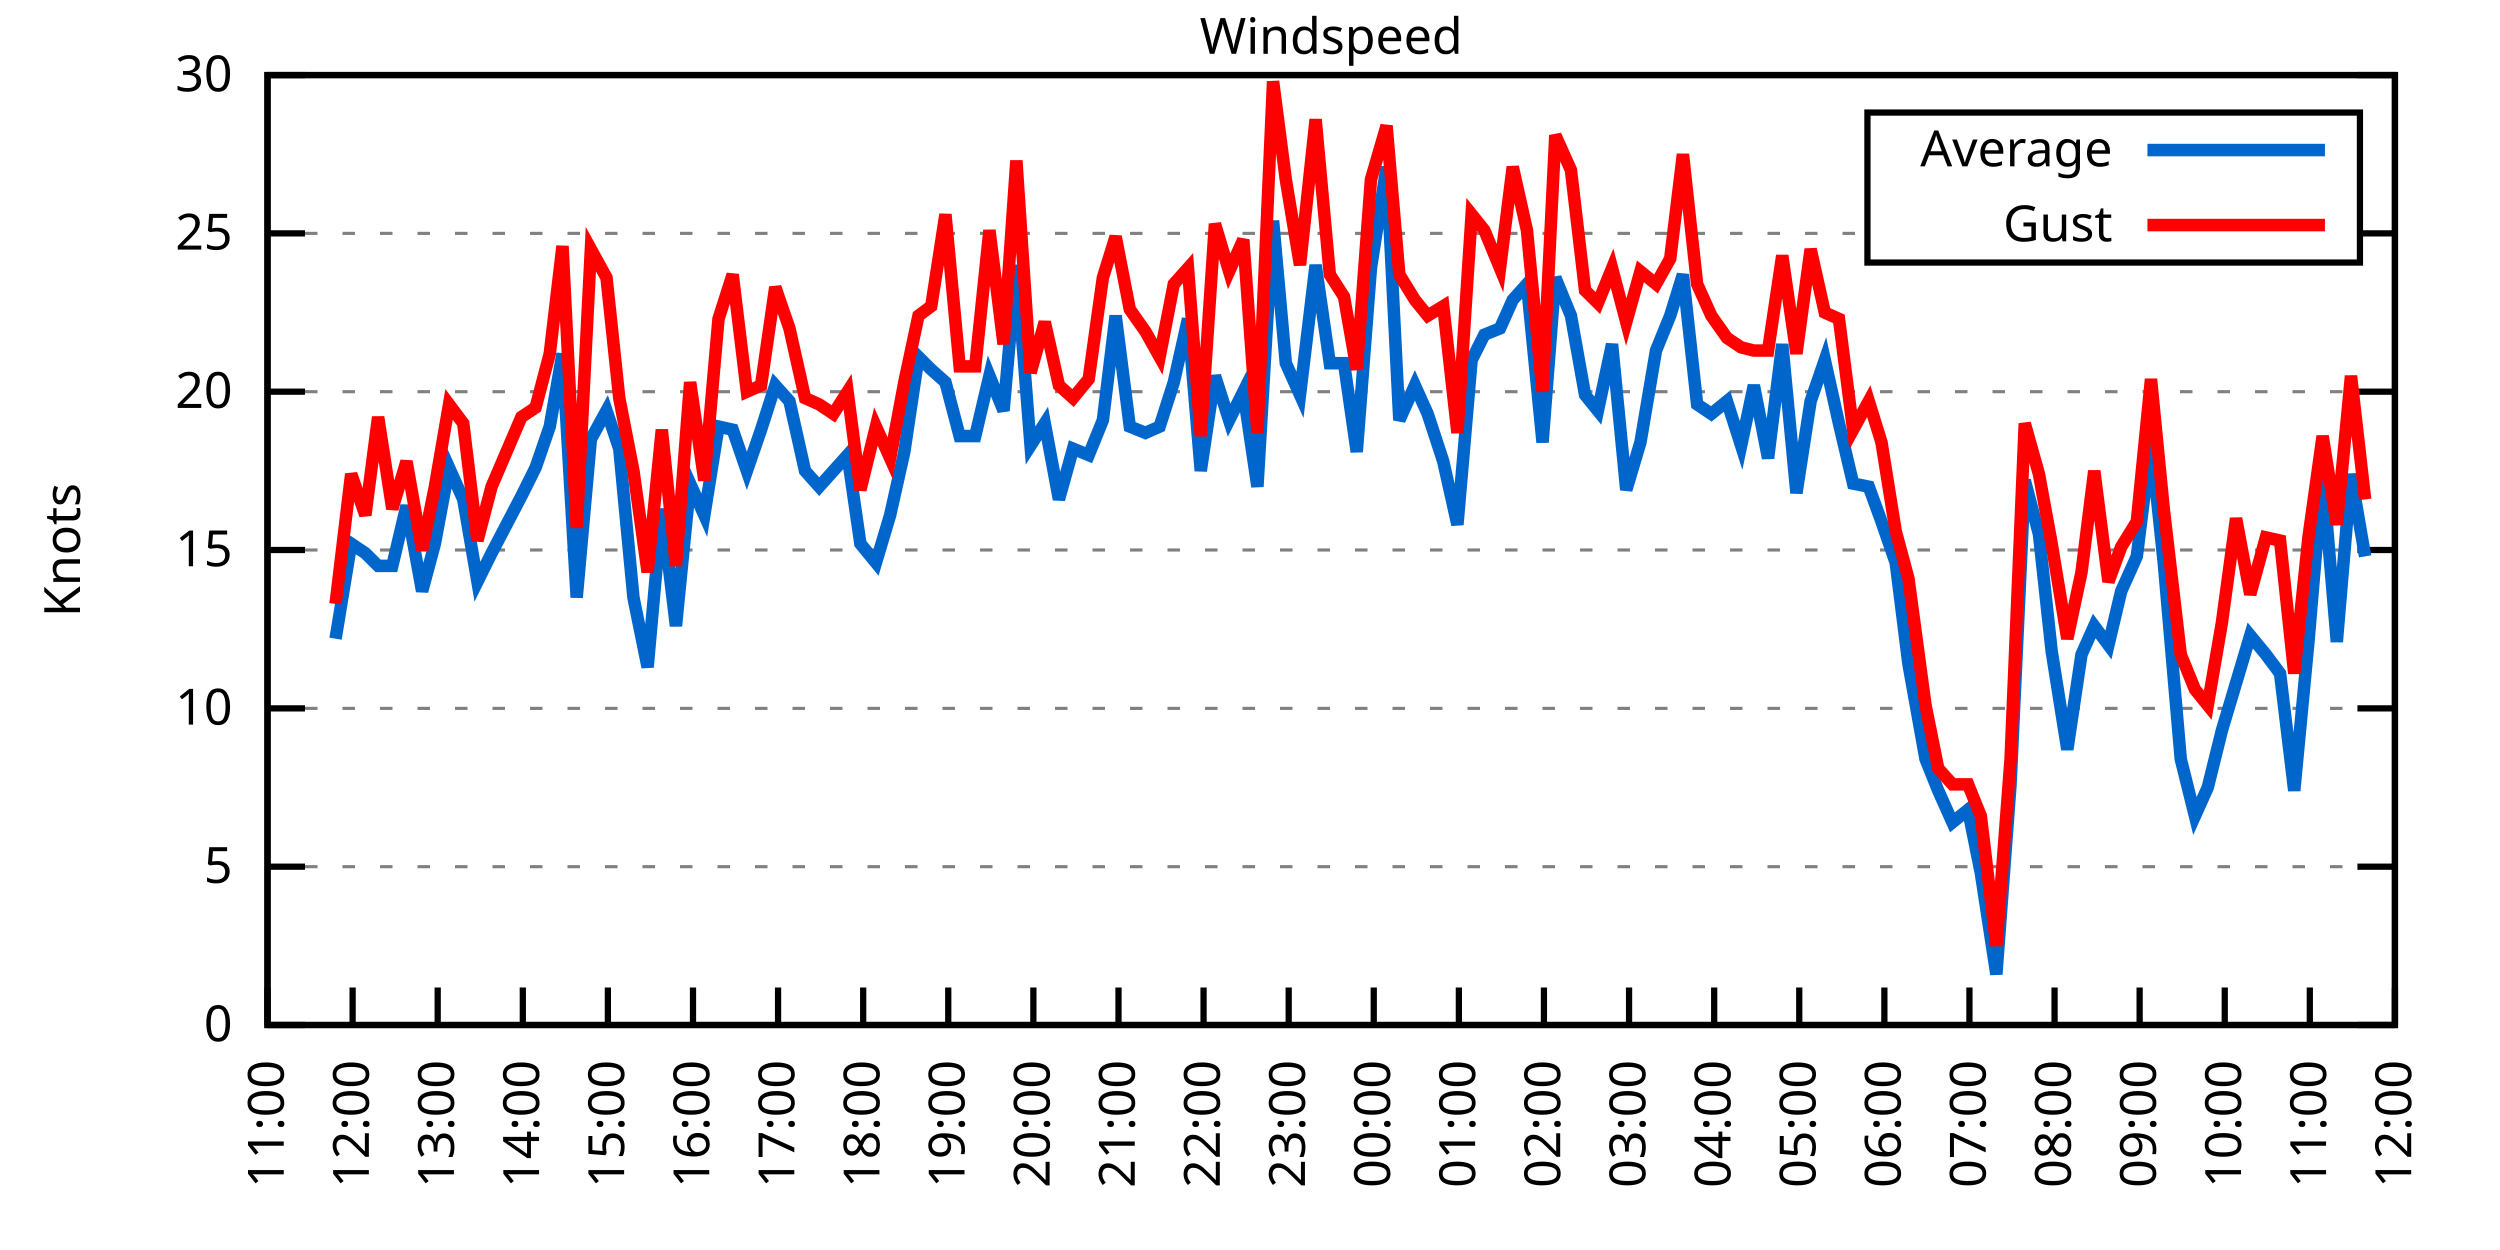
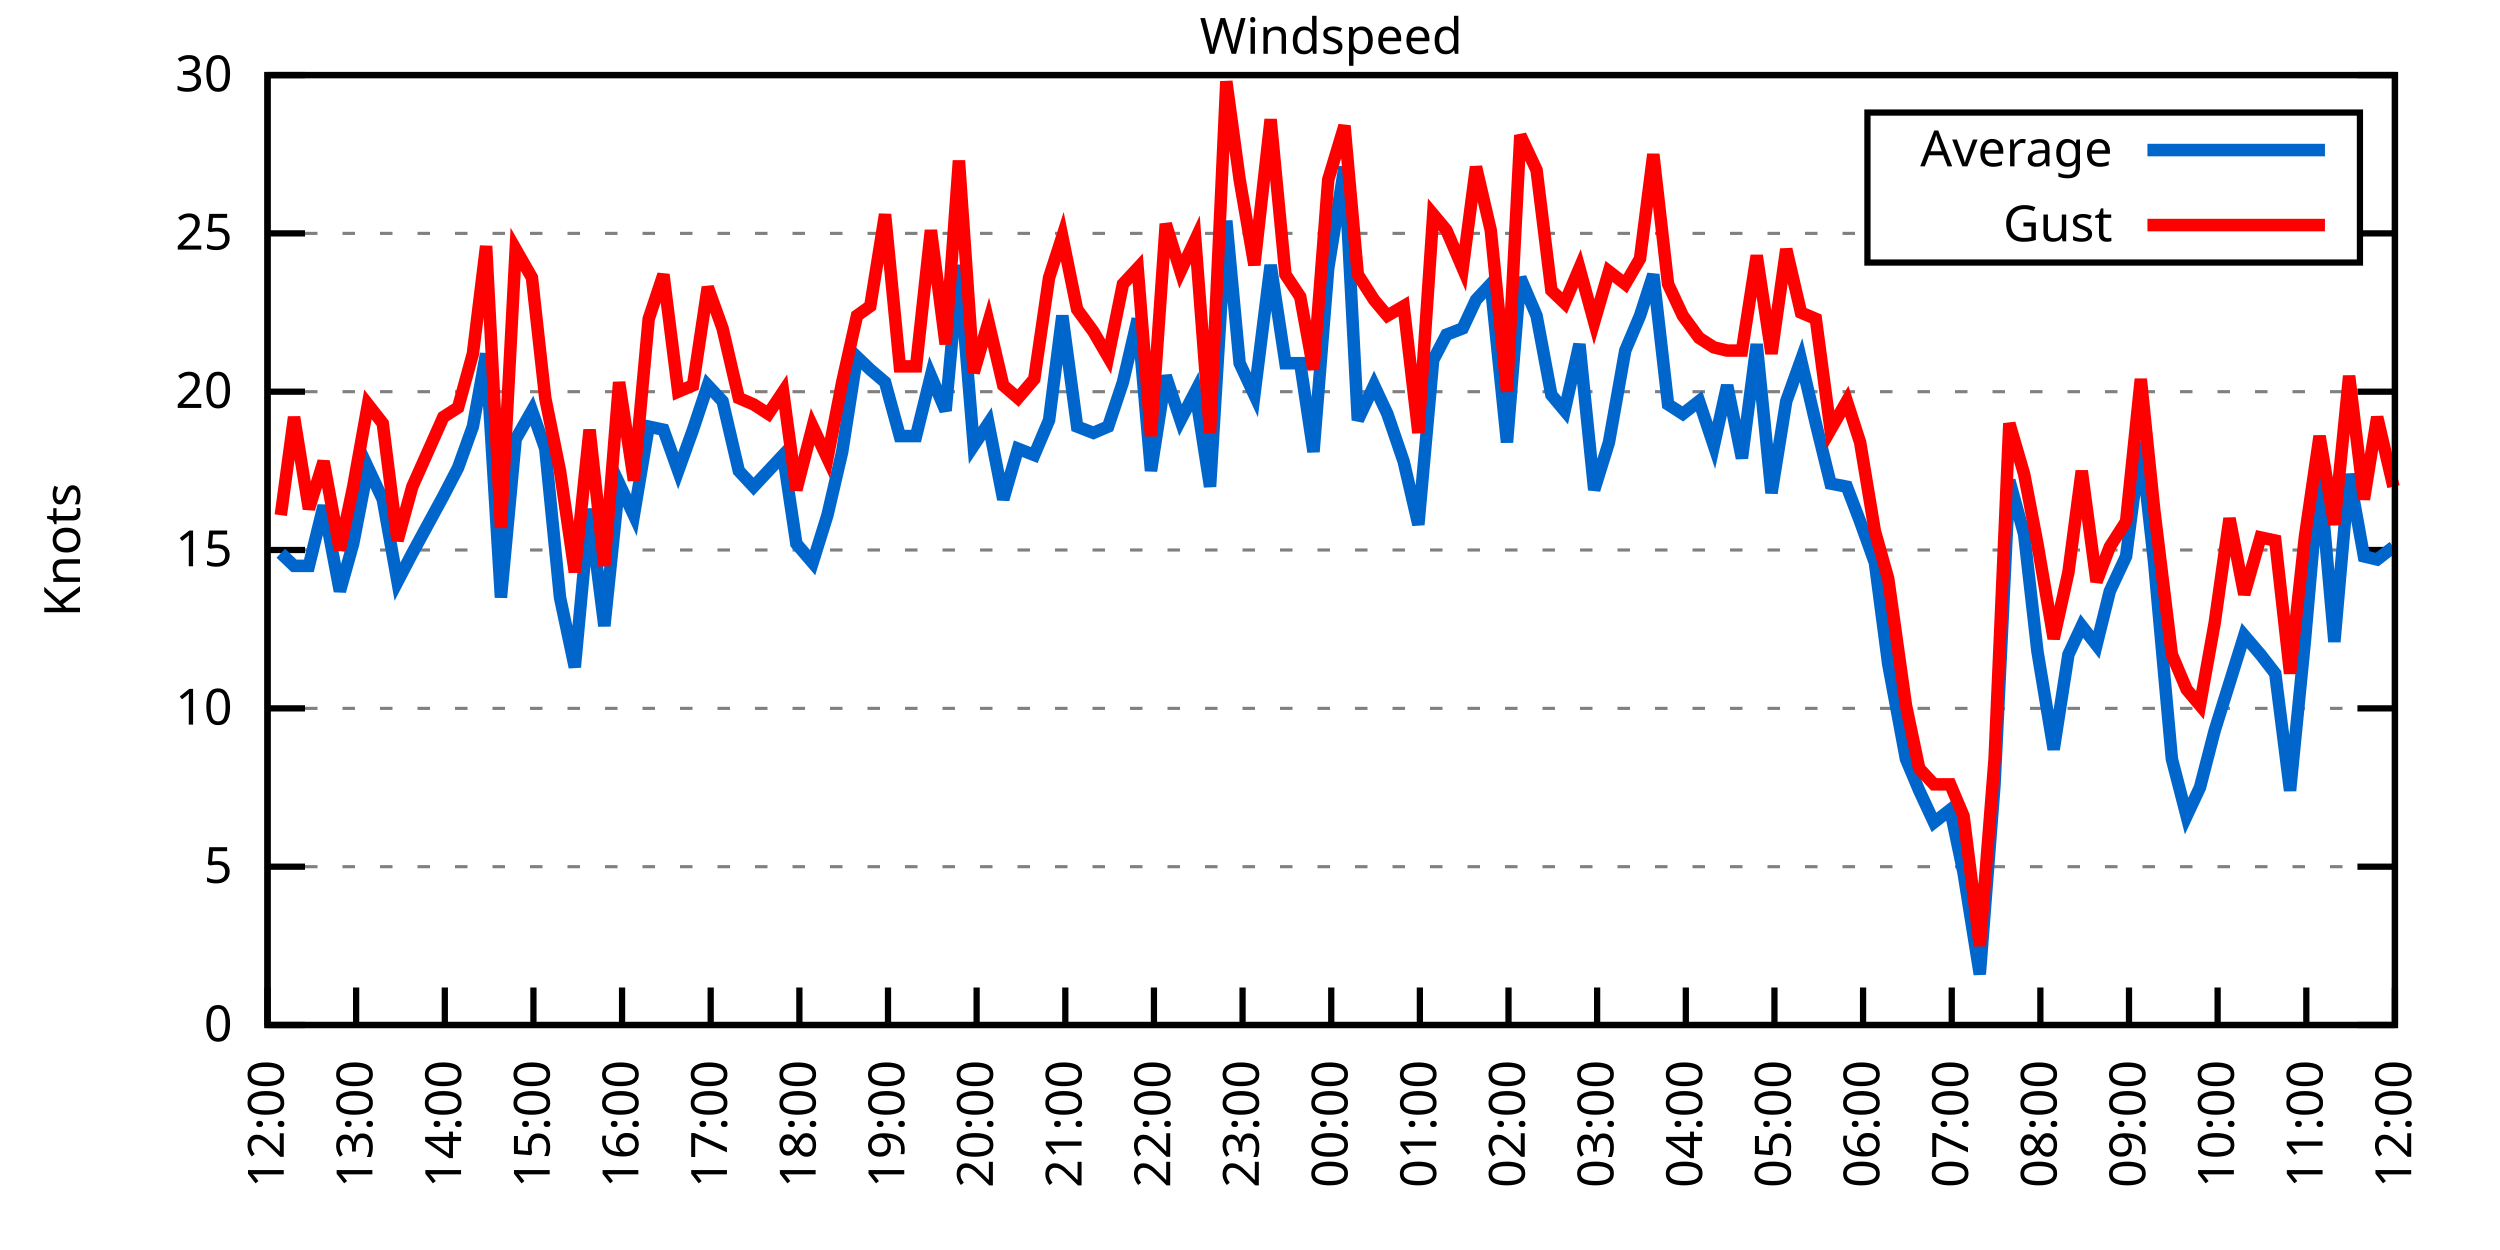
<svg xmlns="http://www.w3.org/2000/svg" xmlns:xlink="http://www.w3.org/1999/xlink" width="400" height="200" viewBox="0 0 400 200">
  <g id="gnuplot_canvas">
    <rect x="0" y="0" width="400" height="200" fill="none" />
    <defs>
      <circle id="gpDot" r="0.5" stroke-width="0.5" stroke="currentColor" />
      <path id="gpPt0" stroke-width="0.333" stroke="currentColor" d="M-1,0 h2 M0,-1 v2" />
      <path id="gpPt1" stroke-width="0.333" stroke="currentColor" d="M-1,-1 L1,1 M1,-1 L-1,1" />
      <path id="gpPt2" stroke-width="0.333" stroke="currentColor" d="M-1,0 L1,0 M0,-1 L0,1 M-1,-1 L1,1 M-1,1 L1,-1" />
      <rect id="gpPt3" stroke-width="0.333" stroke="currentColor" x="-1" y="-1" width="2" height="2" />
      <rect id="gpPt4" stroke-width="0.333" stroke="currentColor" fill="currentColor" x="-1" y="-1" width="2" height="2" />
      <circle id="gpPt5" stroke-width="0.333" stroke="currentColor" cx="0" cy="0" r="1" />
      <use xlink:href="#gpPt5" id="gpPt6" fill="currentColor" stroke="none" />
      <path id="gpPt7" stroke-width="0.333" stroke="currentColor" d="M0,-1.33 L-1.33,0.67 L1.33,0.67 z" />
      <use xlink:href="#gpPt7" id="gpPt8" fill="currentColor" stroke="none" />
      <use xlink:href="#gpPt7" id="gpPt9" stroke="currentColor" transform="rotate(180)" />
      <use xlink:href="#gpPt9" id="gpPt10" fill="currentColor" stroke="none" />
      <use xlink:href="#gpPt3" id="gpPt11" stroke="currentColor" transform="rotate(45)" />
      <use xlink:href="#gpPt11" id="gpPt12" fill="currentColor" stroke="none" />
      <path id="gpPt13" stroke-width="0.333" stroke="currentColor" d="M0,1.330 L1.265,0.411 L0.782,-1.067 L-0.782,-1.076 L-1.265,0.411 z" />
      <use xlink:href="#gpPt13" id="gpPt14" fill="currentColor" stroke="none" />
      <filter id="textbox" filterUnits="objectBoundingBox" x="0" y="0" height="1" width="1">
        <feFlood flood-color="white" flood-opacity="1" result="bgnd" />
        <feComposite in="SourceGraphic" in2="bgnd" operator="atop" />
      </filter>
      <filter id="greybox" filterUnits="objectBoundingBox" x="0" y="0" height="1" width="1">
        <feFlood flood-color="lightgrey" flood-opacity="1" result="grey" />
        <feComposite in="SourceGraphic" in2="grey" operator="atop" />
      </filter>
    </defs>
    <g fill="none" color="white" stroke="currentColor" stroke-width="1.00" stroke-linecap="butt" stroke-linejoin="miter">
</g>
    <g fill="none" color="black" stroke="currentColor" stroke-width="1.00" stroke-linecap="butt" stroke-linejoin="miter">
      <g stroke="none" shape-rendering="crispEdges">
        <polygon fill="rgb(255, 255, 255)" points="42.80,164.00 383.18,164.00 383.18,12.02 42.80,12.02 " />
      </g>
    </g>
    <g fill="none" color="black" stroke="currentColor" stroke-width="1.00" stroke-linecap="butt" stroke-linejoin="miter">
</g>
    <g fill="none" color="black" stroke="black" stroke-width="0.50" stroke-linecap="butt" stroke-linejoin="miter">
</g>
    <g fill="none" color="gray" stroke="currentColor" stroke-width="0.50" stroke-linecap="butt" stroke-linejoin="miter">
      <path stroke="gray" stroke-dasharray="2,4" class="gridline" d="M42.80,164.00 L383.19,164.00  " />
    </g>
    <g fill="none" color="gray" stroke="gray" stroke-width="1.00" stroke-linecap="butt" stroke-linejoin="miter">
</g>
    <g fill="none" color="black" stroke="currentColor" stroke-width="1.00" stroke-linecap="butt" stroke-linejoin="miter">
      <path stroke="black" d="M42.80,164.00 L48.80,164.00 M383.19,164.00 L377.19,164.00  " />
      <g transform="translate(37.20,166.60)" stroke="none" fill="black" font-family="Sans" font-size="8.00" text-anchor="end">
        <text>
          <tspan font-family="Sans"> 0</tspan>
        </text>
      </g>
    </g>
    <g fill="none" color="black" stroke="currentColor" stroke-width="1.00" stroke-linecap="butt" stroke-linejoin="miter">
</g>
    <g fill="none" color="black" stroke="black" stroke-width="0.50" stroke-linecap="butt" stroke-linejoin="miter">
</g>
    <g fill="none" color="gray" stroke="currentColor" stroke-width="0.50" stroke-linecap="butt" stroke-linejoin="miter">
      <path stroke="gray" stroke-dasharray="2,4" class="gridline" d="M42.80,138.67 L383.19,138.67  " />
    </g>
    <g fill="none" color="gray" stroke="gray" stroke-width="1.00" stroke-linecap="butt" stroke-linejoin="miter">
</g>
    <g fill="none" color="black" stroke="currentColor" stroke-width="1.00" stroke-linecap="butt" stroke-linejoin="miter">
      <path stroke="black" d="M42.80,138.67 L48.80,138.67 M383.19,138.67 L377.19,138.67  " />
      <g transform="translate(37.20,141.27)" stroke="none" fill="black" font-family="Sans" font-size="8.00" text-anchor="end">
        <text>
          <tspan font-family="Sans"> 5</tspan>
        </text>
      </g>
    </g>
    <g fill="none" color="black" stroke="currentColor" stroke-width="1.00" stroke-linecap="butt" stroke-linejoin="miter">
</g>
    <g fill="none" color="black" stroke="black" stroke-width="0.50" stroke-linecap="butt" stroke-linejoin="miter">
</g>
    <g fill="none" color="gray" stroke="currentColor" stroke-width="0.50" stroke-linecap="butt" stroke-linejoin="miter">
      <path stroke="gray" stroke-dasharray="2,4" class="gridline" d="M42.80,113.34 L383.19,113.34  " />
    </g>
    <g fill="none" color="gray" stroke="gray" stroke-width="1.00" stroke-linecap="butt" stroke-linejoin="miter">
</g>
    <g fill="none" color="black" stroke="currentColor" stroke-width="1.00" stroke-linecap="butt" stroke-linejoin="miter">
      <path stroke="black" d="M42.80,113.34 L48.80,113.34 M383.19,113.34 L377.19,113.34  " />
      <g transform="translate(37.20,115.94)" stroke="none" fill="black" font-family="Sans" font-size="8.00" text-anchor="end">
        <text>
          <tspan font-family="Sans"> 10</tspan>
        </text>
      </g>
    </g>
    <g fill="none" color="black" stroke="currentColor" stroke-width="1.00" stroke-linecap="butt" stroke-linejoin="miter">
</g>
    <g fill="none" color="black" stroke="black" stroke-width="0.50" stroke-linecap="butt" stroke-linejoin="miter">
</g>
    <g fill="none" color="gray" stroke="currentColor" stroke-width="0.50" stroke-linecap="butt" stroke-linejoin="miter">
      <path stroke="gray" stroke-dasharray="2,4" class="gridline" d="M42.80,88.00 L383.19,88.00  " />
    </g>
    <g fill="none" color="gray" stroke="gray" stroke-width="1.00" stroke-linecap="butt" stroke-linejoin="miter">
</g>
    <g fill="none" color="black" stroke="currentColor" stroke-width="1.00" stroke-linecap="butt" stroke-linejoin="miter">
      <path stroke="black" d="M42.80,88.00 L48.80,88.00 M383.19,88.00 L377.19,88.00  " />
      <g transform="translate(37.20,90.60)" stroke="none" fill="black" font-family="Sans" font-size="8.00" text-anchor="end">
        <text>
          <tspan font-family="Sans"> 15</tspan>
        </text>
      </g>
    </g>
    <g fill="none" color="black" stroke="currentColor" stroke-width="1.00" stroke-linecap="butt" stroke-linejoin="miter">
</g>
    <g fill="none" color="black" stroke="black" stroke-width="0.50" stroke-linecap="butt" stroke-linejoin="miter">
</g>
    <g fill="none" color="gray" stroke="currentColor" stroke-width="0.50" stroke-linecap="butt" stroke-linejoin="miter">
      <path stroke="gray" stroke-dasharray="2,4" class="gridline" d="M42.80,62.67 L383.19,62.67  " />
    </g>
    <g fill="none" color="gray" stroke="gray" stroke-width="1.00" stroke-linecap="butt" stroke-linejoin="miter">
</g>
    <g fill="none" color="black" stroke="currentColor" stroke-width="1.00" stroke-linecap="butt" stroke-linejoin="miter">
      <path stroke="black" d="M42.80,62.67 L48.80,62.67 M383.19,62.67 L377.19,62.67  " />
      <g transform="translate(37.20,65.27)" stroke="none" fill="black" font-family="Sans" font-size="8.00" text-anchor="end">
        <text>
          <tspan font-family="Sans"> 20</tspan>
        </text>
      </g>
    </g>
    <g fill="none" color="black" stroke="currentColor" stroke-width="1.00" stroke-linecap="butt" stroke-linejoin="miter">
</g>
    <g fill="none" color="black" stroke="black" stroke-width="0.50" stroke-linecap="butt" stroke-linejoin="miter">
</g>
    <g fill="none" color="gray" stroke="currentColor" stroke-width="0.50" stroke-linecap="butt" stroke-linejoin="miter">
      <path stroke="gray" stroke-dasharray="2,4" class="gridline" d="M42.80,37.34 L298.79,37.34 M377.59,37.34 L383.19,37.34  " />
    </g>
    <g fill="none" color="gray" stroke="gray" stroke-width="1.00" stroke-linecap="butt" stroke-linejoin="miter">
</g>
    <g fill="none" color="black" stroke="currentColor" stroke-width="1.00" stroke-linecap="butt" stroke-linejoin="miter">
      <path stroke="black" d="M42.80,37.34 L48.80,37.34 M383.19,37.34 L377.19,37.34  " />
      <g transform="translate(37.20,39.94)" stroke="none" fill="black" font-family="Sans" font-size="8.00" text-anchor="end">
        <text>
          <tspan font-family="Sans"> 25</tspan>
        </text>
      </g>
    </g>
    <g fill="none" color="black" stroke="currentColor" stroke-width="1.00" stroke-linecap="butt" stroke-linejoin="miter">
</g>
    <g fill="none" color="black" stroke="black" stroke-width="0.50" stroke-linecap="butt" stroke-linejoin="miter">
</g>
    <g fill="none" color="gray" stroke="currentColor" stroke-width="0.50" stroke-linecap="butt" stroke-linejoin="miter">
      <path stroke="gray" stroke-dasharray="2,4" class="gridline" d="M42.80,12.01 L383.19,12.01  " />
    </g>
    <g fill="none" color="gray" stroke="gray" stroke-width="1.00" stroke-linecap="butt" stroke-linejoin="miter">
</g>
    <g fill="none" color="black" stroke="currentColor" stroke-width="1.00" stroke-linecap="butt" stroke-linejoin="miter">
      <path stroke="black" d="M42.80,12.01 L48.80,12.01 M383.19,12.01 L377.19,12.01  " />
      <g transform="translate(37.20,14.61)" stroke="none" fill="black" font-family="Sans" font-size="8.00" text-anchor="end">
        <text>
          <tspan font-family="Sans"> 30</tspan>
        </text>
      </g>
    </g>
    <g fill="none" color="black" stroke="currentColor" stroke-width="1.00" stroke-linecap="butt" stroke-linejoin="miter">
      <path stroke="black" d="M42.80,164.00 L42.80,158.00  " />
      <g transform="translate(45.40,169.60) rotate(270.00)" stroke="none" fill="black" font-family="Sans" font-size="8.00" text-anchor="end">
        <text>
-           <tspan font-family="Sans">11:00</tspan>
-         </text>
-       </g>
-     </g>
-     <g fill="none" color="black" stroke="currentColor" stroke-width="1.00" stroke-linecap="butt" stroke-linejoin="miter">
-       <path stroke="black" d="M56.42,164.00 L56.42,158.00  " />
-       <g transform="translate(59.02,169.60) rotate(270.00)" stroke="none" fill="black" font-family="Sans" font-size="8.00" text-anchor="end">
-         <text>
          <tspan font-family="Sans">12:00</tspan>
        </text>
      </g>
    </g>
    <g fill="none" color="black" stroke="currentColor" stroke-width="1.00" stroke-linecap="butt" stroke-linejoin="miter">
-       <path stroke="black" d="M70.03,164.00 L70.03,158.00  " />
-       <g transform="translate(72.63,169.60) rotate(270.00)" stroke="none" fill="black" font-family="Sans" font-size="8.00" text-anchor="end">
+       <path stroke="black" d="M56.98,164.00 L56.98,158.00  " />
+       <g transform="translate(59.58,169.60) rotate(270.00)" stroke="none" fill="black" font-family="Sans" font-size="8.00" text-anchor="end">
        <text>
          <tspan font-family="Sans">13:00</tspan>
        </text>
      </g>
    </g>
    <g fill="none" color="black" stroke="currentColor" stroke-width="1.00" stroke-linecap="butt" stroke-linejoin="miter">
-       <path stroke="black" d="M83.65,164.00 L83.65,158.00  " />
-       <g transform="translate(86.25,169.60) rotate(270.00)" stroke="none" fill="black" font-family="Sans" font-size="8.00" text-anchor="end">
+       <path stroke="black" d="M71.17,164.00 L71.17,158.00  " />
+       <g transform="translate(73.77,169.60) rotate(270.00)" stroke="none" fill="black" font-family="Sans" font-size="8.00" text-anchor="end">
        <text>
          <tspan font-family="Sans">14:00</tspan>
        </text>
      </g>
    </g>
    <g fill="none" color="black" stroke="currentColor" stroke-width="1.00" stroke-linecap="butt" stroke-linejoin="miter">
-       <path stroke="black" d="M97.26,164.00 L97.26,158.00  " />
-       <g transform="translate(99.86,169.60) rotate(270.00)" stroke="none" fill="black" font-family="Sans" font-size="8.00" text-anchor="end">
+       <path stroke="black" d="M85.35,164.00 L85.35,158.00  " />
+       <g transform="translate(87.95,169.60) rotate(270.00)" stroke="none" fill="black" font-family="Sans" font-size="8.00" text-anchor="end">
        <text>
          <tspan font-family="Sans">15:00</tspan>
        </text>
      </g>
    </g>
    <g fill="none" color="black" stroke="currentColor" stroke-width="1.00" stroke-linecap="butt" stroke-linejoin="miter">
-       <path stroke="black" d="M110.88,164.00 L110.88,158.00  " />
-       <g transform="translate(113.48,169.60) rotate(270.00)" stroke="none" fill="black" font-family="Sans" font-size="8.00" text-anchor="end">
+       <path stroke="black" d="M99.53,164.00 L99.53,158.00  " />
+       <g transform="translate(102.13,169.60) rotate(270.00)" stroke="none" fill="black" font-family="Sans" font-size="8.00" text-anchor="end">
        <text>
          <tspan font-family="Sans">16:00</tspan>
        </text>
      </g>
    </g>
    <g fill="none" color="black" stroke="currentColor" stroke-width="1.00" stroke-linecap="butt" stroke-linejoin="miter">
-       <path stroke="black" d="M124.49,164.00 L124.49,158.00  " />
-       <g transform="translate(127.09,169.60) rotate(270.00)" stroke="none" fill="black" font-family="Sans" font-size="8.00" text-anchor="end">
+       <path stroke="black" d="M113.71,164.00 L113.71,158.00  " />
+       <g transform="translate(116.31,169.60) rotate(270.00)" stroke="none" fill="black" font-family="Sans" font-size="8.00" text-anchor="end">
        <text>
          <tspan font-family="Sans">17:00</tspan>
        </text>
      </g>
    </g>
    <g fill="none" color="black" stroke="currentColor" stroke-width="1.00" stroke-linecap="butt" stroke-linejoin="miter">
-       <path stroke="black" d="M138.11,164.00 L138.11,158.00  " />
-       <g transform="translate(140.71,169.60) rotate(270.00)" stroke="none" fill="black" font-family="Sans" font-size="8.00" text-anchor="end">
+       <path stroke="black" d="M127.90,164.00 L127.90,158.00  " />
+       <g transform="translate(130.50,169.60) rotate(270.00)" stroke="none" fill="black" font-family="Sans" font-size="8.00" text-anchor="end">
        <text>
          <tspan font-family="Sans">18:00</tspan>
        </text>
      </g>
    </g>
    <g fill="none" color="black" stroke="currentColor" stroke-width="1.00" stroke-linecap="butt" stroke-linejoin="miter">
-       <path stroke="black" d="M151.72,164.00 L151.72,158.00  " />
-       <g transform="translate(154.32,169.60) rotate(270.00)" stroke="none" fill="black" font-family="Sans" font-size="8.00" text-anchor="end">
+       <path stroke="black" d="M142.08,164.00 L142.08,158.00  " />
+       <g transform="translate(144.68,169.60) rotate(270.00)" stroke="none" fill="black" font-family="Sans" font-size="8.00" text-anchor="end">
        <text>
          <tspan font-family="Sans">19:00</tspan>
        </text>
      </g>
    </g>
    <g fill="none" color="black" stroke="currentColor" stroke-width="1.00" stroke-linecap="butt" stroke-linejoin="miter">
-       <path stroke="black" d="M165.34,164.00 L165.34,158.00  " />
-       <g transform="translate(167.94,169.60) rotate(270.00)" stroke="none" fill="black" font-family="Sans" font-size="8.00" text-anchor="end">
+       <path stroke="black" d="M156.26,164.00 L156.26,158.00  " />
+       <g transform="translate(158.86,169.60) rotate(270.00)" stroke="none" fill="black" font-family="Sans" font-size="8.00" text-anchor="end">
        <text>
          <tspan font-family="Sans">20:00</tspan>
        </text>
      </g>
    </g>
    <g fill="none" color="black" stroke="currentColor" stroke-width="1.00" stroke-linecap="butt" stroke-linejoin="miter">
-       <path stroke="black" d="M178.96,164.00 L178.96,158.00  " />
-       <g transform="translate(181.56,169.60) rotate(270.00)" stroke="none" fill="black" font-family="Sans" font-size="8.00" text-anchor="end">
+       <path stroke="black" d="M170.45,164.00 L170.45,158.00  " />
+       <g transform="translate(173.05,169.60) rotate(270.00)" stroke="none" fill="black" font-family="Sans" font-size="8.00" text-anchor="end">
        <text>
          <tspan font-family="Sans">21:00</tspan>
        </text>
      </g>
    </g>
    <g fill="none" color="black" stroke="currentColor" stroke-width="1.00" stroke-linecap="butt" stroke-linejoin="miter">
-       <path stroke="black" d="M192.57,164.00 L192.57,158.00  " />
-       <g transform="translate(195.17,169.60) rotate(270.00)" stroke="none" fill="black" font-family="Sans" font-size="8.00" text-anchor="end">
+       <path stroke="black" d="M184.63,164.00 L184.63,158.00  " />
+       <g transform="translate(187.23,169.60) rotate(270.00)" stroke="none" fill="black" font-family="Sans" font-size="8.00" text-anchor="end">
        <text>
          <tspan font-family="Sans">22:00</tspan>
        </text>
      </g>
    </g>
    <g fill="none" color="black" stroke="currentColor" stroke-width="1.00" stroke-linecap="butt" stroke-linejoin="miter">
-       <path stroke="black" d="M206.19,164.00 L206.19,158.00  " />
-       <g transform="translate(208.79,169.60) rotate(270.00)" stroke="none" fill="black" font-family="Sans" font-size="8.00" text-anchor="end">
+       <path stroke="black" d="M198.81,164.00 L198.81,158.00  " />
+       <g transform="translate(201.41,169.60) rotate(270.00)" stroke="none" fill="black" font-family="Sans" font-size="8.00" text-anchor="end">
        <text>
          <tspan font-family="Sans">23:00</tspan>
        </text>
      </g>
    </g>
    <g fill="none" color="black" stroke="currentColor" stroke-width="1.00" stroke-linecap="butt" stroke-linejoin="miter">
-       <path stroke="black" d="M219.80,164.00 L219.80,158.00  " />
-       <g transform="translate(222.40,169.60) rotate(270.00)" stroke="none" fill="black" font-family="Sans" font-size="8.00" text-anchor="end">
+       <path stroke="black" d="M213.00,164.00 L213.00,158.00  " />
+       <g transform="translate(215.60,169.60) rotate(270.00)" stroke="none" fill="black" font-family="Sans" font-size="8.00" text-anchor="end">
        <text>
          <tspan font-family="Sans">00:00</tspan>
        </text>
      </g>
    </g>
    <g fill="none" color="black" stroke="currentColor" stroke-width="1.00" stroke-linecap="butt" stroke-linejoin="miter">
-       <path stroke="black" d="M233.42,164.00 L233.42,158.00  " />
-       <g transform="translate(236.02,169.60) rotate(270.00)" stroke="none" fill="black" font-family="Sans" font-size="8.00" text-anchor="end">
+       <path stroke="black" d="M227.18,164.00 L227.18,158.00  " />
+       <g transform="translate(229.78,169.60) rotate(270.00)" stroke="none" fill="black" font-family="Sans" font-size="8.00" text-anchor="end">
        <text>
          <tspan font-family="Sans">01:00</tspan>
        </text>
      </g>
    </g>
    <g fill="none" color="black" stroke="currentColor" stroke-width="1.00" stroke-linecap="butt" stroke-linejoin="miter">
-       <path stroke="black" d="M247.03,164.00 L247.03,158.00  " />
-       <g transform="translate(249.63,169.60) rotate(270.00)" stroke="none" fill="black" font-family="Sans" font-size="8.00" text-anchor="end">
+       <path stroke="black" d="M241.36,164.00 L241.36,158.00  " />
+       <g transform="translate(243.96,169.60) rotate(270.00)" stroke="none" fill="black" font-family="Sans" font-size="8.00" text-anchor="end">
        <text>
          <tspan font-family="Sans">02:00</tspan>
        </text>
      </g>
    </g>
    <g fill="none" color="black" stroke="currentColor" stroke-width="1.00" stroke-linecap="butt" stroke-linejoin="miter">
-       <path stroke="black" d="M260.65,164.00 L260.65,158.00  " />
-       <g transform="translate(263.25,169.60) rotate(270.00)" stroke="none" fill="black" font-family="Sans" font-size="8.00" text-anchor="end">
+       <path stroke="black" d="M255.54,164.00 L255.54,158.00  " />
+       <g transform="translate(258.14,169.60) rotate(270.00)" stroke="none" fill="black" font-family="Sans" font-size="8.00" text-anchor="end">
        <text>
          <tspan font-family="Sans">03:00</tspan>
        </text>
      </g>
    </g>
    <g fill="none" color="black" stroke="currentColor" stroke-width="1.00" stroke-linecap="butt" stroke-linejoin="miter">
-       <path stroke="black" d="M274.27,164.00 L274.27,158.00  " />
-       <g transform="translate(276.87,169.60) rotate(270.00)" stroke="none" fill="black" font-family="Sans" font-size="8.00" text-anchor="end">
+       <path stroke="black" d="M269.73,164.00 L269.73,158.00  " />
+       <g transform="translate(272.33,169.60) rotate(270.00)" stroke="none" fill="black" font-family="Sans" font-size="8.00" text-anchor="end">
        <text>
          <tspan font-family="Sans">04:00</tspan>
        </text>
      </g>
    </g>
    <g fill="none" color="black" stroke="currentColor" stroke-width="1.00" stroke-linecap="butt" stroke-linejoin="miter">
-       <path stroke="black" d="M287.88,164.00 L287.88,158.00  " />
-       <g transform="translate(290.48,169.60) rotate(270.00)" stroke="none" fill="black" font-family="Sans" font-size="8.00" text-anchor="end">
+       <path stroke="black" d="M283.91,164.00 L283.91,158.00  " />
+       <g transform="translate(286.51,169.60) rotate(270.00)" stroke="none" fill="black" font-family="Sans" font-size="8.00" text-anchor="end">
        <text>
          <tspan font-family="Sans">05:00</tspan>
        </text>
      </g>
    </g>
    <g fill="none" color="black" stroke="currentColor" stroke-width="1.00" stroke-linecap="butt" stroke-linejoin="miter">
-       <path stroke="black" d="M301.50,164.00 L301.50,158.00  " />
-       <g transform="translate(304.10,169.60) rotate(270.00)" stroke="none" fill="black" font-family="Sans" font-size="8.00" text-anchor="end">
+       <path stroke="black" d="M298.09,164.00 L298.09,158.00  " />
+       <g transform="translate(300.69,169.60) rotate(270.00)" stroke="none" fill="black" font-family="Sans" font-size="8.00" text-anchor="end">
        <text>
          <tspan font-family="Sans">06:00</tspan>
        </text>
      </g>
    </g>
    <g fill="none" color="black" stroke="currentColor" stroke-width="1.00" stroke-linecap="butt" stroke-linejoin="miter">
-       <path stroke="black" d="M315.11,164.00 L315.11,158.00  " />
-       <g transform="translate(317.71,169.60) rotate(270.00)" stroke="none" fill="black" font-family="Sans" font-size="8.00" text-anchor="end">
+       <path stroke="black" d="M312.28,164.00 L312.28,158.00  " />
+       <g transform="translate(314.88,169.60) rotate(270.00)" stroke="none" fill="black" font-family="Sans" font-size="8.00" text-anchor="end">
        <text>
          <tspan font-family="Sans">07:00</tspan>
        </text>
      </g>
    </g>
    <g fill="none" color="black" stroke="currentColor" stroke-width="1.00" stroke-linecap="butt" stroke-linejoin="miter">
-       <path stroke="black" d="M328.73,164.00 L328.73,158.00  " />
-       <g transform="translate(331.33,169.60) rotate(270.00)" stroke="none" fill="black" font-family="Sans" font-size="8.00" text-anchor="end">
+       <path stroke="black" d="M326.46,164.00 L326.46,158.00  " />
+       <g transform="translate(329.06,169.60) rotate(270.00)" stroke="none" fill="black" font-family="Sans" font-size="8.00" text-anchor="end">
        <text>
          <tspan font-family="Sans">08:00</tspan>
        </text>
      </g>
    </g>
    <g fill="none" color="black" stroke="currentColor" stroke-width="1.00" stroke-linecap="butt" stroke-linejoin="miter">
-       <path stroke="black" d="M342.34,164.00 L342.34,158.00  " />
-       <g transform="translate(344.94,169.60) rotate(270.00)" stroke="none" fill="black" font-family="Sans" font-size="8.00" text-anchor="end">
+       <path stroke="black" d="M340.64,164.00 L340.64,158.00  " />
+       <g transform="translate(343.24,169.60) rotate(270.00)" stroke="none" fill="black" font-family="Sans" font-size="8.00" text-anchor="end">
        <text>
          <tspan font-family="Sans">09:00</tspan>
        </text>
      </g>
    </g>
    <g fill="none" color="black" stroke="currentColor" stroke-width="1.00" stroke-linecap="butt" stroke-linejoin="miter">
-       <path stroke="black" d="M355.96,164.00 L355.96,158.00  " />
-       <g transform="translate(358.56,169.60) rotate(270.00)" stroke="none" fill="black" font-family="Sans" font-size="8.00" text-anchor="end">
+       <path stroke="black" d="M354.82,164.00 L354.82,158.00  " />
+       <g transform="translate(357.42,169.60) rotate(270.00)" stroke="none" fill="black" font-family="Sans" font-size="8.00" text-anchor="end">
        <text>
          <tspan font-family="Sans">10:00</tspan>
        </text>
      </g>
    </g>
    <g fill="none" color="black" stroke="currentColor" stroke-width="1.00" stroke-linecap="butt" stroke-linejoin="miter">
-       <path stroke="black" d="M369.57,164.00 L369.57,158.00  " />
-       <g transform="translate(372.17,169.60) rotate(270.00)" stroke="none" fill="black" font-family="Sans" font-size="8.00" text-anchor="end">
+       <path stroke="black" d="M369.01,164.00 L369.01,158.00  " />
+       <g transform="translate(371.61,169.60) rotate(270.00)" stroke="none" fill="black" font-family="Sans" font-size="8.00" text-anchor="end">
        <text>
          <tspan font-family="Sans">11:00</tspan>
        </text>
      </g>
    </g>
    <g fill="none" color="black" stroke="currentColor" stroke-width="1.00" stroke-linecap="butt" stroke-linejoin="miter">
      <path stroke="black" d="M383.19,164.00 L383.19,158.00  " />
      <g transform="translate(385.79,169.60) rotate(270.00)" stroke="none" fill="black" font-family="Sans" font-size="8.00" text-anchor="end">
        <text>
          <tspan font-family="Sans">12:00</tspan>
        </text>
      </g>
    </g>
    <g fill="none" color="black" stroke="currentColor" stroke-width="1.00" stroke-linecap="butt" stroke-linejoin="miter">
</g>
    <g fill="none" color="black" stroke="currentColor" stroke-width="1.00" stroke-linecap="butt" stroke-linejoin="miter">
      <path stroke="black" d="M42.80,12.01 L42.80,164.00 L383.19,164.00 L383.19,12.01 L42.80,12.01 Z  " />
    </g>
    <g fill="none" color="black" stroke="currentColor" stroke-width="1.00" stroke-linecap="butt" stroke-linejoin="miter">
</g>
    <g fill="none" color="black" stroke="currentColor" stroke-width="1.00" stroke-linecap="butt" stroke-linejoin="miter">
      <path stroke="black" d="M298.79,42.01 L298.79,18.01 L377.59,18.01 L377.59,42.01 L298.79,42.01 Z  " />
    </g>
    <g id="Windspeed_plot_1">
      <g fill="none" color="white" stroke="black" stroke-width="2.00" stroke-linecap="butt" stroke-linejoin="miter">
</g>
      <g fill="none" color="black" stroke="currentColor" stroke-width="2.00" stroke-linecap="butt" stroke-linejoin="miter">
        <g transform="translate(337.99,26.61)" stroke="none" fill="black" font-family="Sans" font-size="8.00" text-anchor="end">
          <text>
            <tspan font-family="Sans">Average</tspan>
          </text>
        </g>
      </g>
      <g fill="none" color="black" stroke="currentColor" stroke-width="2.00" stroke-linecap="butt" stroke-linejoin="miter">
-         <path stroke="rgb(  0, 102, 204)" d="M343.59,24.01 L371.99,24.01 M53.69,102.19 L56.19,86.99 L58.46,88.51 L60.50,90.54 L62.77,90.54 L65.04,80.91   L67.54,94.59 L69.58,86.99 L71.85,74.83 L74.12,79.90 L76.39,93.07 L78.65,88.51 L83.42,79.39 L85.69,74.83   L87.96,68.25 L90.00,56.59 L92.27,95.60 L94.54,70.27 L97.04,65.71 L99.08,71.79 L101.35,95.60 L103.62,106.75   L105.89,81.42 L108.15,100.16 L110.42,77.37 L112.69,82.43 L114.96,68.25 L117.23,68.75 L119.50,75.34 L121.77,68.75   L124.04,61.66 L126.31,64.19 L128.81,75.34 L131.07,77.87 L133.34,75.34 L135.61,72.81 L137.66,86.99 L140.15,90.03   L142.42,82.43 L144.69,72.30 L146.96,57.10 L149.00,59.13 L151.27,61.15 L153.54,69.77 L156.04,69.77 L158.31,60.14   L160.57,65.71 L162.62,42.41 L164.89,71.29 L167.16,67.74 L169.43,79.90 L171.69,71.79 L174.19,72.81 L176.46,67.23   L178.50,50.51 L180.77,68.25 L183.27,69.26 L185.54,68.25 L187.81,61.15 L190.08,51.02 L192.12,75.34 L194.39,60.14   L196.66,67.23 L198.93,62.67 L201.19,77.87 L203.69,35.32 L205.73,58.11 L208.00,63.18 L210.50,42.41 L212.77,58.11   L215.04,58.11 L217.08,72.30 L219.35,42.91 L221.85,26.70 L223.89,67.23 L226.38,61.66 L228.43,66.22 L230.92,73.82   L233.19,83.95 L235.46,57.61 L237.50,53.55 L240.00,52.54 L242.04,47.98 L244.31,45.45 L246.81,70.78 L248.85,44.43   L251.35,50.51 L253.61,63.18 L255.66,65.71 L257.93,55.07 L260.20,78.38 L262.47,70.78 L264.96,56.09 L267.23,50.51   L269.27,43.93 L271.54,64.70 L273.81,66.22 L276.31,64.19 L278.58,71.29 L280.62,61.66 L282.89,73.31 L285.16,55.07   L287.43,78.89 L289.70,64.19 L291.97,57.61 L294.23,67.74 L296.50,77.37 L299.00,77.87 L301.04,83.45 L303.31,90.03   L305.35,106.24 L308.08,121.44 L310.12,126.51 L312.39,131.58 L314.89,129.55 L316.93,139.68 L319.42,155.89 L321.69,125.50   L323.96,76.86 L326.23,85.47 L328.27,104.22 L330.77,119.92 L333.04,104.72 L335.08,100.16 L337.35,103.20 L339.39,94.59   L341.89,89.02 L344.16,70.78 L346.20,90.03 L348.92,121.44 L351.19,130.56 L353.24,126.00 L355.50,116.88 L357.77,109.28   L360.04,101.68 L362.54,104.72 L364.81,107.76 L367.08,126.51 L369.35,102.70 L371.62,75.85 L373.89,102.70 L376.16,75.85   L378.42,89.02  " />
+         <path stroke="rgb(  0, 102, 204)" d="M343.59,24.01 L371.99,24.01 M44.93,88.51 L47.05,90.54 L49.42,90.54 L51.78,80.91 L54.38,94.59 L56.51,86.99   L58.87,74.83 L61.24,79.90 L63.60,93.07 L65.97,88.51 L70.93,79.39 L73.29,74.83 L75.66,68.25 L77.78,56.59   L80.15,95.60 L82.51,70.27 L85.11,65.71 L87.24,71.79 L89.60,95.60 L91.97,106.75 L94.33,81.42 L96.70,100.16   L99.06,77.37 L101.42,82.43 L103.79,68.25 L106.15,68.75 L108.51,75.34 L110.88,68.75 L113.24,61.66 L115.61,64.19   L118.21,75.34 L120.57,77.87 L122.93,75.34 L125.30,72.81 L127.42,86.99 L130.02,90.03 L132.39,82.43 L134.75,72.30   L137.12,57.10 L139.24,59.13 L141.61,61.15 L143.97,69.77 L146.57,69.77 L148.94,60.14 L151.30,65.71 L153.43,42.41   L155.79,71.29 L158.15,67.74 L160.52,79.90 L162.88,71.79 L165.48,72.81 L167.85,67.23 L169.97,50.51 L172.34,68.25   L174.94,69.26 L177.30,68.25 L179.67,61.15 L182.03,51.02 L184.16,75.34 L186.52,60.14 L188.88,67.23 L191.25,62.67   L193.61,77.87 L196.21,35.32 L198.34,58.11 L200.70,63.18 L203.30,42.41 L205.67,58.11 L208.03,58.11 L210.16,72.30   L212.52,42.91 L215.12,26.70 L217.25,67.23 L219.85,61.66 L221.98,66.22 L224.58,73.82 L226.94,83.95 L229.31,57.61   L231.43,53.55 L234.03,52.54 L236.16,47.98 L238.52,45.45 L241.12,70.78 L243.25,44.43 L245.85,50.51 L248.22,63.18   L250.34,65.71 L252.71,55.07 L255.07,78.38 L257.43,70.78 L260.04,56.09 L262.40,50.51 L264.53,43.93 L266.89,64.70   L269.25,66.22 L271.85,64.19 L274.22,71.29 L276.35,61.66 L278.71,73.31 L281.07,55.07 L283.44,78.89 L285.80,64.19   L288.16,57.61 L290.53,67.74 L292.89,77.37 L295.49,77.87 L297.62,83.45 L299.98,90.03 L302.11,106.24 L304.95,121.44   L307.08,126.51 L309.44,131.58 L312.04,129.55 L314.17,139.68 L316.77,155.89 L319.13,125.50 L321.49,76.86 L323.86,85.47   L325.99,104.22 L328.59,119.92 L330.95,104.72 L333.08,100.16 L335.44,103.20 L337.57,94.59 L340.17,89.02 L342.53,70.78   L344.66,90.03 L347.50,121.44 L349.86,130.56 L351.99,126.00 L354.35,116.88 L356.72,109.28 L359.08,101.68 L361.68,104.72   L364.04,107.76 L366.41,126.51 L368.77,102.70 L371.13,75.85 L373.50,102.70 L375.86,75.85 L378.23,89.02 L380.35,89.52   L382.95,87.50  " />
      </g>
    </g>
    <g id="Windspeed_plot_2">
      <g fill="none" color="black" stroke="currentColor" stroke-width="2.00" stroke-linecap="butt" stroke-linejoin="miter">
        <g transform="translate(337.99,38.61)" stroke="none" fill="black" font-family="Sans" font-size="8.00" text-anchor="end">
          <text>
            <tspan font-family="Sans">Gust</tspan>
          </text>
        </g>
      </g>
      <g fill="none" color="black" stroke="currentColor" stroke-width="2.00" stroke-linecap="butt" stroke-linejoin="miter">
-         <path stroke="rgb(255,   0,   0)" d="M343.59,36.01 L371.99,36.01 M53.69,96.62 L56.19,75.85 L58.46,82.43 L60.50,66.73 L62.77,81.42 L65.04,73.82   L67.54,88.00 L69.58,77.87 L71.85,64.70 L74.12,67.74 L76.39,86.49 L78.65,77.87 L83.42,66.73 L85.69,65.21   L87.96,56.59 L90.00,39.37 L92.27,84.46 L94.54,39.87 L97.04,44.43 L99.08,63.69 L101.35,75.34 L103.62,91.55   L105.89,68.75 L108.15,90.54 L110.42,61.15 L112.69,76.86 L114.96,51.02 L117.23,43.93 L119.50,62.67 L121.77,61.66   L124.04,45.95 L126.31,52.54 L128.81,63.69 L131.07,64.70 L133.34,66.22 L135.61,62.67 L137.66,78.38 L140.15,68.25   L142.42,73.31 L144.69,61.15 L146.96,50.51 L149.00,48.99 L151.27,34.30 L153.54,58.62 L156.04,58.62 L158.31,36.84   L160.57,55.07 L162.62,25.69 L164.89,59.63 L167.16,51.53 L169.43,61.66 L171.69,63.69 L174.19,60.65 L176.46,44.43   L178.50,37.85 L180.77,49.50 L183.27,53.05 L185.54,57.10 L187.81,45.45 L190.08,42.91 L192.12,69.77 L194.39,35.82   L196.66,43.42 L198.93,38.35 L201.19,69.26 L203.69,13.02 L205.73,28.73 L208.00,42.41 L210.50,19.10 L212.77,43.93   L215.04,47.47 L217.08,59.13 L219.35,28.73 L221.85,20.12 L223.89,43.93 L226.38,47.98 L228.43,50.51 L230.92,48.99   L233.19,69.26 L235.46,34.30 L237.50,36.84 L240.00,42.91 L242.04,26.70 L244.31,36.84 L246.81,62.67 L248.85,21.64   L251.35,27.21 L253.61,46.46 L255.66,48.49 L257.93,42.91 L260.20,51.53 L262.47,43.42 L264.96,45.45 L267.23,41.39   L269.27,24.68 L271.54,45.45 L273.81,50.51 L276.31,54.06 L278.58,55.58 L280.62,56.09 L282.89,56.09 L285.16,40.89   L287.43,56.59 L289.70,39.87 L291.97,50.01 L294.23,51.02 L296.50,68.75 L299.00,64.19 L301.04,70.78 L303.31,84.97   L305.35,92.56 L308.08,112.83 L310.12,122.96 L312.39,125.50 L314.89,125.50 L316.93,130.56 L319.42,151.33 L321.69,121.44   L323.96,67.74 L326.23,75.85 L328.27,86.99 L330.77,102.19 L333.04,91.55 L335.08,75.34 L337.35,93.07 L339.39,87.50   L341.89,83.45 L344.16,60.65 L346.20,81.42 L348.92,104.72 L351.19,110.30 L353.24,112.83 L355.50,99.66 L357.77,82.94   L360.04,95.10 L362.54,85.98 L364.81,86.49 L367.08,107.76 L369.35,85.98 L371.62,69.77 L373.89,83.95 L376.16,60.14   L378.42,79.90  " />
+         <path stroke="rgb(255,   0,   0)" d="M343.59,36.01 L371.99,36.01 M44.93,82.43 L47.05,66.73 L49.42,81.42 L51.78,73.82 L54.38,88.00 L56.51,77.87   L58.87,64.70 L61.24,67.74 L63.60,86.49 L65.97,77.87 L70.93,66.73 L73.29,65.21 L75.66,56.59 L77.78,39.37   L80.15,84.46 L82.51,39.87 L85.11,44.43 L87.24,63.69 L89.60,75.34 L91.97,91.55 L94.33,68.75 L96.70,90.54   L99.06,61.15 L101.42,76.86 L103.79,51.02 L106.15,43.93 L108.51,62.67 L110.88,61.66 L113.24,45.95 L115.61,52.54   L118.21,63.69 L120.57,64.70 L122.93,66.22 L125.30,62.67 L127.42,78.38 L130.02,68.25 L132.39,73.31 L134.75,61.15   L137.12,50.51 L139.24,48.99 L141.61,34.30 L143.97,58.62 L146.57,58.62 L148.94,36.84 L151.30,55.07 L153.43,25.69   L155.79,59.63 L158.15,51.53 L160.52,61.66 L162.88,63.69 L165.48,60.65 L167.85,44.43 L169.97,37.85 L172.34,49.50   L174.94,53.05 L177.30,57.10 L179.67,45.45 L182.03,42.91 L184.16,69.77 L186.52,35.82 L188.88,43.42 L191.25,38.35   L193.61,69.26 L196.21,13.02 L198.34,28.73 L200.70,42.41 L203.30,19.10 L205.67,43.93 L208.03,47.47 L210.16,59.13   L212.52,28.73 L215.12,20.12 L217.25,43.93 L219.85,47.98 L221.98,50.51 L224.58,48.99 L226.94,69.26 L229.31,34.30   L231.43,36.84 L234.03,42.91 L236.16,26.70 L238.52,36.84 L241.12,62.67 L243.25,21.64 L245.85,27.21 L248.22,46.46   L250.34,48.49 L252.71,42.91 L255.07,51.53 L257.43,43.42 L260.04,45.45 L262.40,41.39 L264.53,24.68 L266.89,45.45   L269.25,50.51 L271.85,54.06 L274.22,55.58 L276.35,56.09 L278.71,56.09 L281.07,40.89 L283.44,56.59 L285.80,39.87   L288.16,50.01 L290.53,51.02 L292.89,68.75 L295.49,64.19 L297.62,70.78 L299.98,84.97 L302.11,92.56 L304.95,112.83   L307.08,122.96 L309.44,125.50 L312.04,125.50 L314.17,130.56 L316.77,151.33 L319.13,121.44 L321.49,67.74 L323.86,75.85   L325.99,86.99 L328.59,102.19 L330.95,91.55 L333.08,75.34 L335.44,93.07 L337.57,87.50 L340.17,83.45 L342.53,60.65   L344.66,81.42 L347.50,104.72 L349.86,110.30 L351.99,112.83 L354.35,99.66 L356.72,82.94 L359.08,95.10 L361.68,85.98   L364.04,86.49 L366.41,107.76 L368.77,85.98 L371.13,69.77 L373.50,83.95 L375.86,60.14 L378.23,79.90 L380.35,66.73   L382.95,77.87  " />
      </g>
    </g>
    <g fill="none" color="black" stroke="currentColor" stroke-width="2.00" stroke-linecap="butt" stroke-linejoin="miter">
</g>
    <g fill="none" color="black" stroke="black" stroke-width="1.00" stroke-linecap="butt" stroke-linejoin="miter">
</g>
    <g fill="none" color="black" stroke="currentColor" stroke-width="1.00" stroke-linecap="butt" stroke-linejoin="miter">
      <path stroke="black" d="M42.80,12.01 L42.80,164.00 L383.19,164.00 L383.19,12.01 L42.80,12.01 Z  " />
      <g transform="translate(12.80,88.01) rotate(270.00)" stroke="none" fill="black" font-family="Sans" font-size="8.00" text-anchor="middle">
        <text>
          <tspan font-family="Sans">Knots</tspan>
        </text>
      </g>
    </g>
    <g fill="none" color="black" stroke="currentColor" stroke-width="1.00" stroke-linecap="butt" stroke-linejoin="miter">
</g>
    <g fill="none" color="black" stroke="currentColor" stroke-width="1.00" stroke-linecap="butt" stroke-linejoin="miter">
      <g transform="translate(212.99,8.61)" stroke="none" fill="black" font-family="Sans" font-size="8.00" text-anchor="middle">
        <text>
          <tspan font-family="Sans">Windspeed</tspan>
        </text>
      </g>
    </g>
    <g fill="none" color="black" stroke="currentColor" stroke-width="1.00" stroke-linecap="butt" stroke-linejoin="miter">
</g>
  </g>
</svg>
